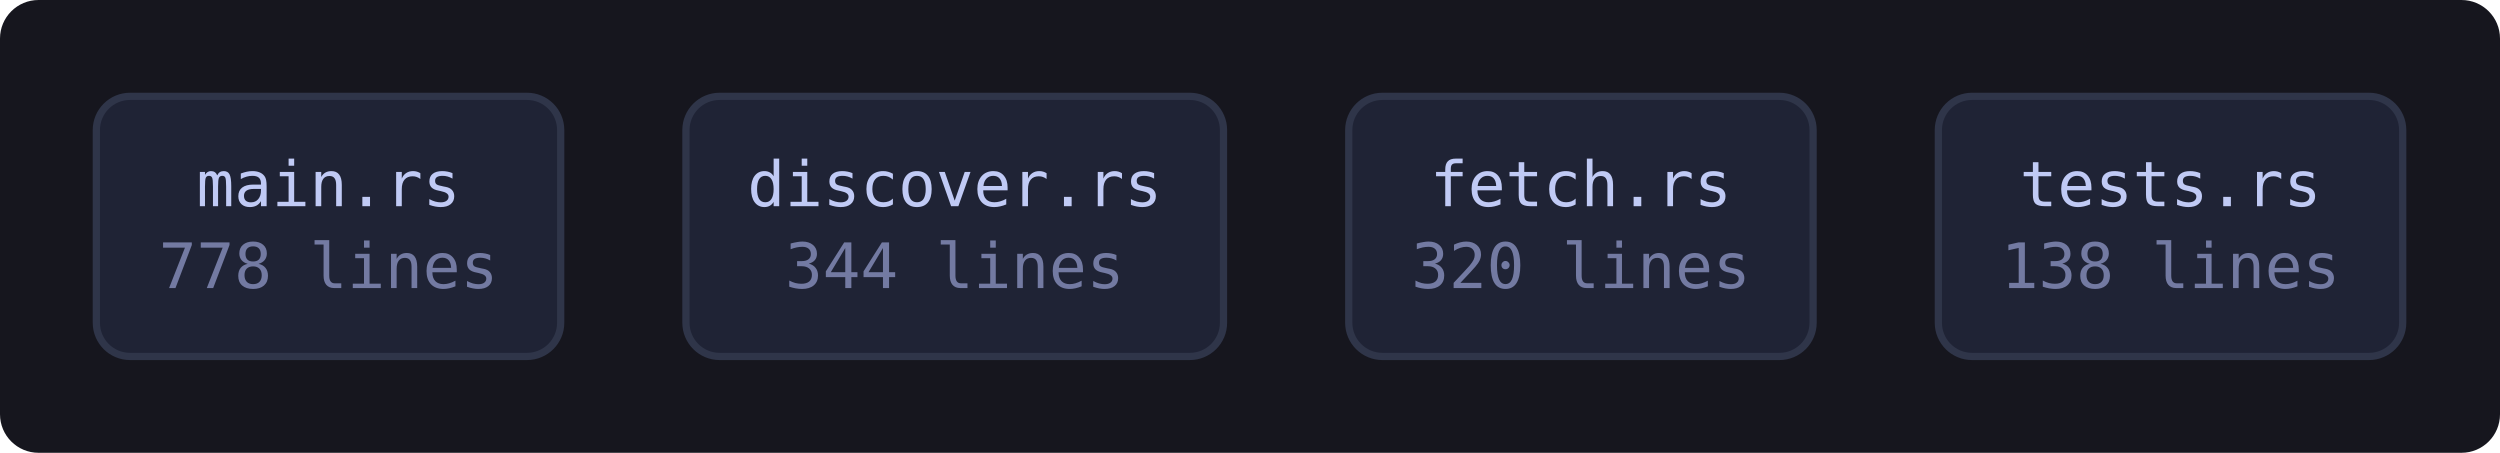
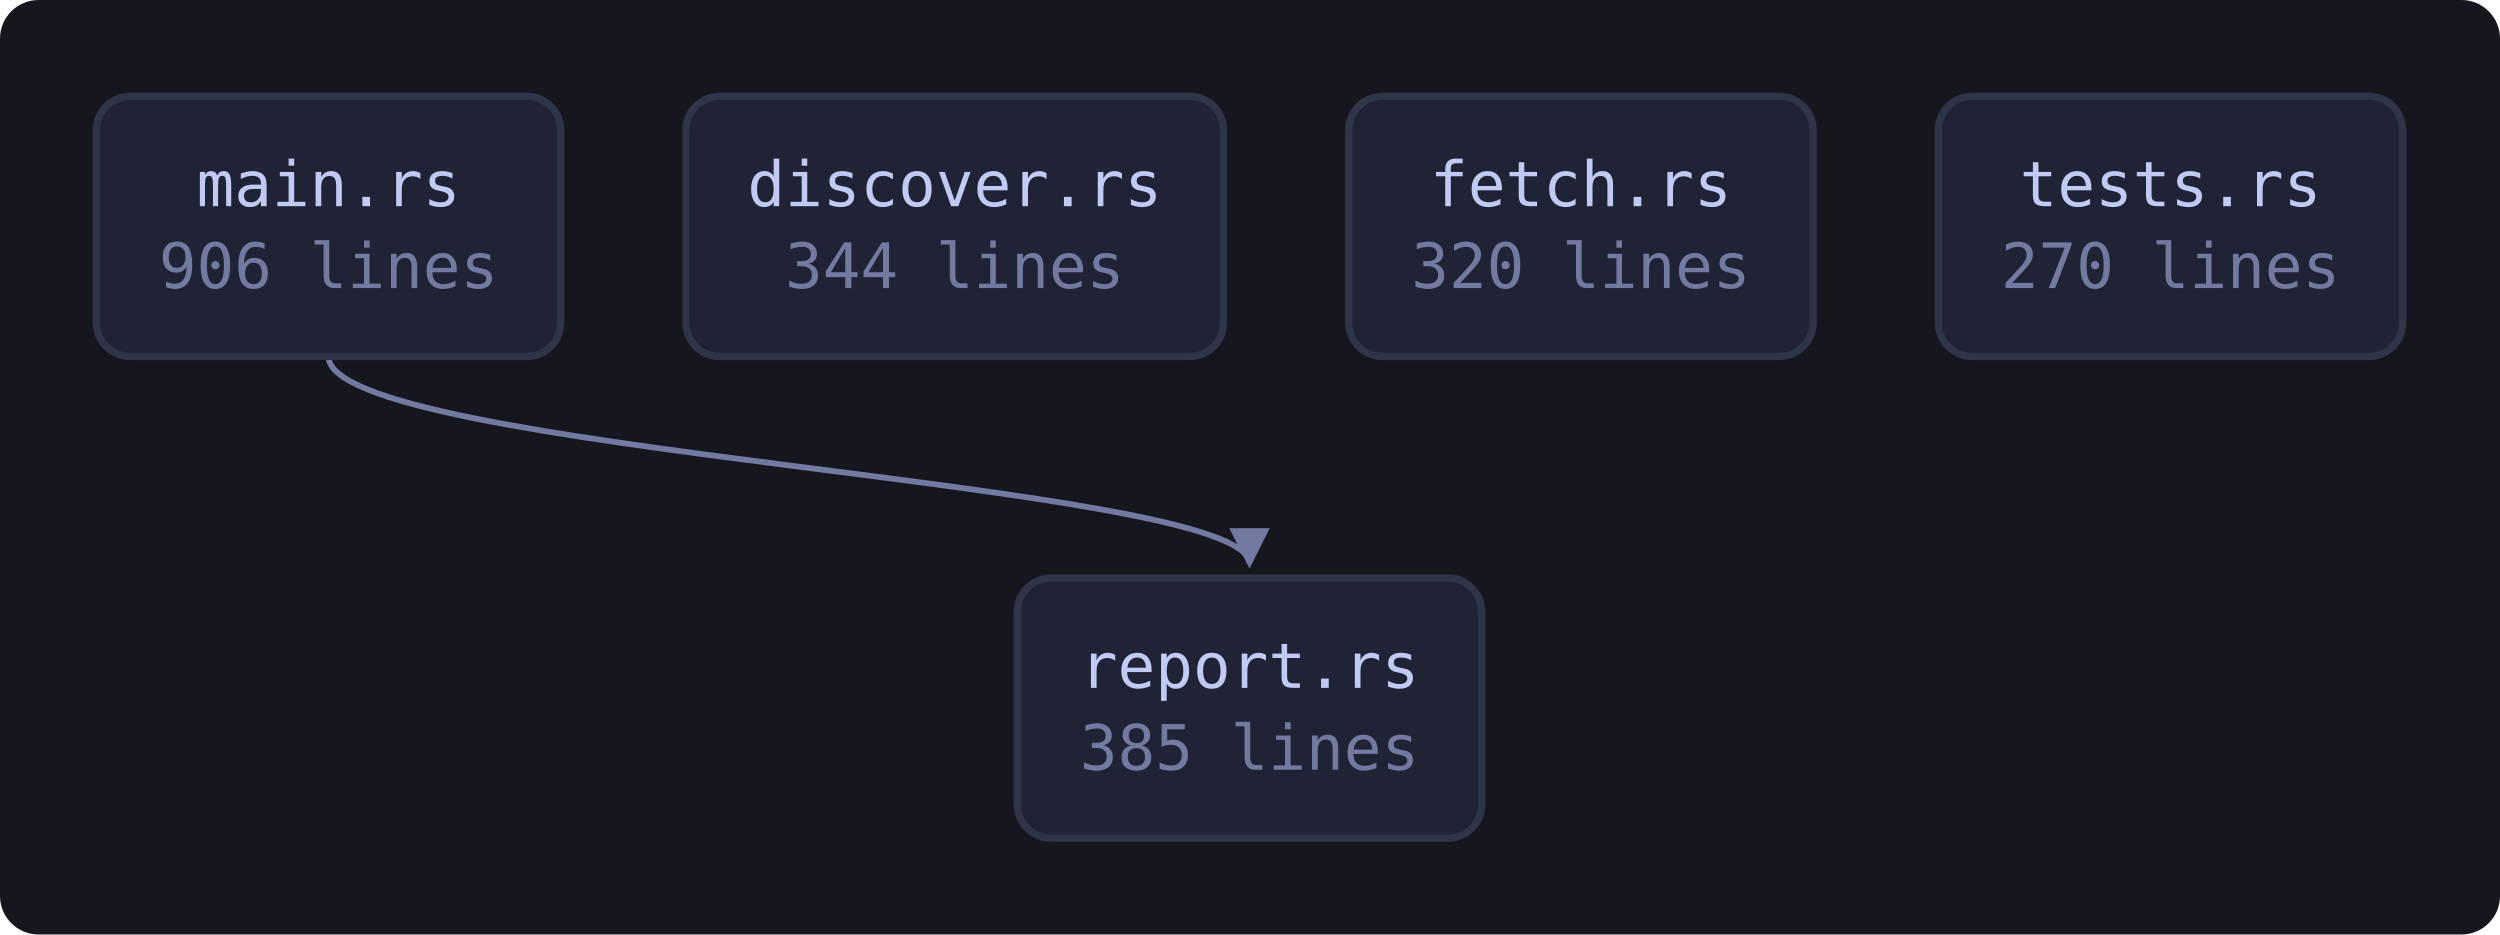
- <svg xmlns="http://www.w3.org/2000/svg" viewBox="0 0 519 94" width="519" height="94" style="max-width:100%;height:auto" role="img" aria-label="flowchart">
+ <svg xmlns="http://www.w3.org/2000/svg" viewBox="0 0 519 194" width="519" height="194" style="max-width:100%;height:auto" role="img" aria-label="flowchart">
  <defs>
    <marker id="a" viewBox="0 0 8 8" refX="7" refY="4" markerWidth="7" markerHeight="7" orient="auto-start-reverse">
      <path d="M0 0 L8 4 L0 8 z" fill="var(--muted, #737aa2)" />
    </marker>
  </defs>
-   <rect x="0" y="0" width="519" height="94" fill="var(--bg-inset, #16161e)" rx="8" />
+   <rect x="0" y="0" width="519" height="194" fill="var(--bg-inset, #16161e)" rx="8" />
+   <path d="M68.2 74.0 C 68.2 94.0, 259.4 100.0, 259.4 117.0" fill="none" stroke="var(--muted, #737aa2)" stroke-width="1.2" marker-end="url(#a)" />
  <a href="https://github.com/tilas01/veilvoice/blob/main/crates/veilvoice-verify/src/main.rs" target="_blank" rel="noopener noreferrer">
    <rect x="20.0" y="20.0" width="96.4" height="54.0" rx="7" fill="var(--bg-soft, #1f2335)" stroke="var(--border, #2f3549)" stroke-width="1.5" />
    <text x="68.2" y="42.8" font-family="ui-monospace, SFMono-Regular, Menlo, Consolas, monospace" font-size="13" fill="var(--fg, #c0caf5)" text-anchor="middle">main.rs</text>
-     <text x="68.2" y="59.8" font-family="ui-monospace, SFMono-Regular, Menlo, Consolas, monospace" font-size="13" fill="var(--muted, #737aa2)" text-anchor="middle">778 lines</text>
+     <text x="68.2" y="59.8" font-family="ui-monospace, SFMono-Regular, Menlo, Consolas, monospace" font-size="13" fill="var(--muted, #737aa2)" text-anchor="middle">906 lines</text>
  </a>
  <a href="https://github.com/tilas01/veilvoice/blob/main/crates/veilvoice-verify/src/discover.rs" target="_blank" rel="noopener noreferrer">
    <rect x="142.4" y="20.0" width="111.6" height="54.0" rx="7" fill="var(--bg-soft, #1f2335)" stroke="var(--border, #2f3549)" stroke-width="1.5" />
    <text x="198.2" y="42.8" font-family="ui-monospace, SFMono-Regular, Menlo, Consolas, monospace" font-size="13" fill="var(--fg, #c0caf5)" text-anchor="middle">discover.rs</text>
    <text x="198.2" y="59.8" font-family="ui-monospace, SFMono-Regular, Menlo, Consolas, monospace" font-size="13" fill="var(--muted, #737aa2)" text-anchor="middle">344 lines</text>
  </a>
  <a href="https://github.com/tilas01/veilvoice/blob/main/crates/veilvoice-verify/src/fetch.rs" target="_blank" rel="noopener noreferrer">
    <rect x="280.0" y="20.0" width="96.4" height="54.0" rx="7" fill="var(--bg-soft, #1f2335)" stroke="var(--border, #2f3549)" stroke-width="1.5" />
    <text x="328.2" y="42.8" font-family="ui-monospace, SFMono-Regular, Menlo, Consolas, monospace" font-size="13" fill="var(--fg, #c0caf5)" text-anchor="middle">fetch.rs</text>
    <text x="328.2" y="59.8" font-family="ui-monospace, SFMono-Regular, Menlo, Consolas, monospace" font-size="13" fill="var(--muted, #737aa2)" text-anchor="middle">320 lines</text>
  </a>
+   <a href="https://github.com/tilas01/veilvoice/blob/main/crates/veilvoice-verify/src/report.rs" target="_blank" rel="noopener noreferrer">
+     <rect x="211.2" y="120.0" width="96.4" height="54.0" rx="7" fill="var(--bg-soft, #1f2335)" stroke="var(--border, #2f3549)" stroke-width="1.5" />
+     <text x="259.4" y="142.8" font-family="ui-monospace, SFMono-Regular, Menlo, Consolas, monospace" font-size="13" fill="var(--fg, #c0caf5)" text-anchor="middle">report.rs</text>
+     <text x="259.4" y="159.8" font-family="ui-monospace, SFMono-Regular, Menlo, Consolas, monospace" font-size="13" fill="var(--muted, #737aa2)" text-anchor="middle">385 lines</text>
+   </a>
  <a href="https://github.com/tilas01/veilvoice/blob/main/crates/veilvoice-verify/src/tests.rs" target="_blank" rel="noopener noreferrer">
    <rect x="402.4" y="20.0" width="96.4" height="54.0" rx="7" fill="var(--bg-soft, #1f2335)" stroke="var(--border, #2f3549)" stroke-width="1.5" />
    <text x="450.6" y="42.8" font-family="ui-monospace, SFMono-Regular, Menlo, Consolas, monospace" font-size="13" fill="var(--fg, #c0caf5)" text-anchor="middle">tests.rs</text>
-     <text x="450.6" y="59.8" font-family="ui-monospace, SFMono-Regular, Menlo, Consolas, monospace" font-size="13" fill="var(--muted, #737aa2)" text-anchor="middle">138 lines</text>
+     <text x="450.6" y="59.8" font-family="ui-monospace, SFMono-Regular, Menlo, Consolas, monospace" font-size="13" fill="var(--muted, #737aa2)" text-anchor="middle">270 lines</text>
  </a>
</svg>
